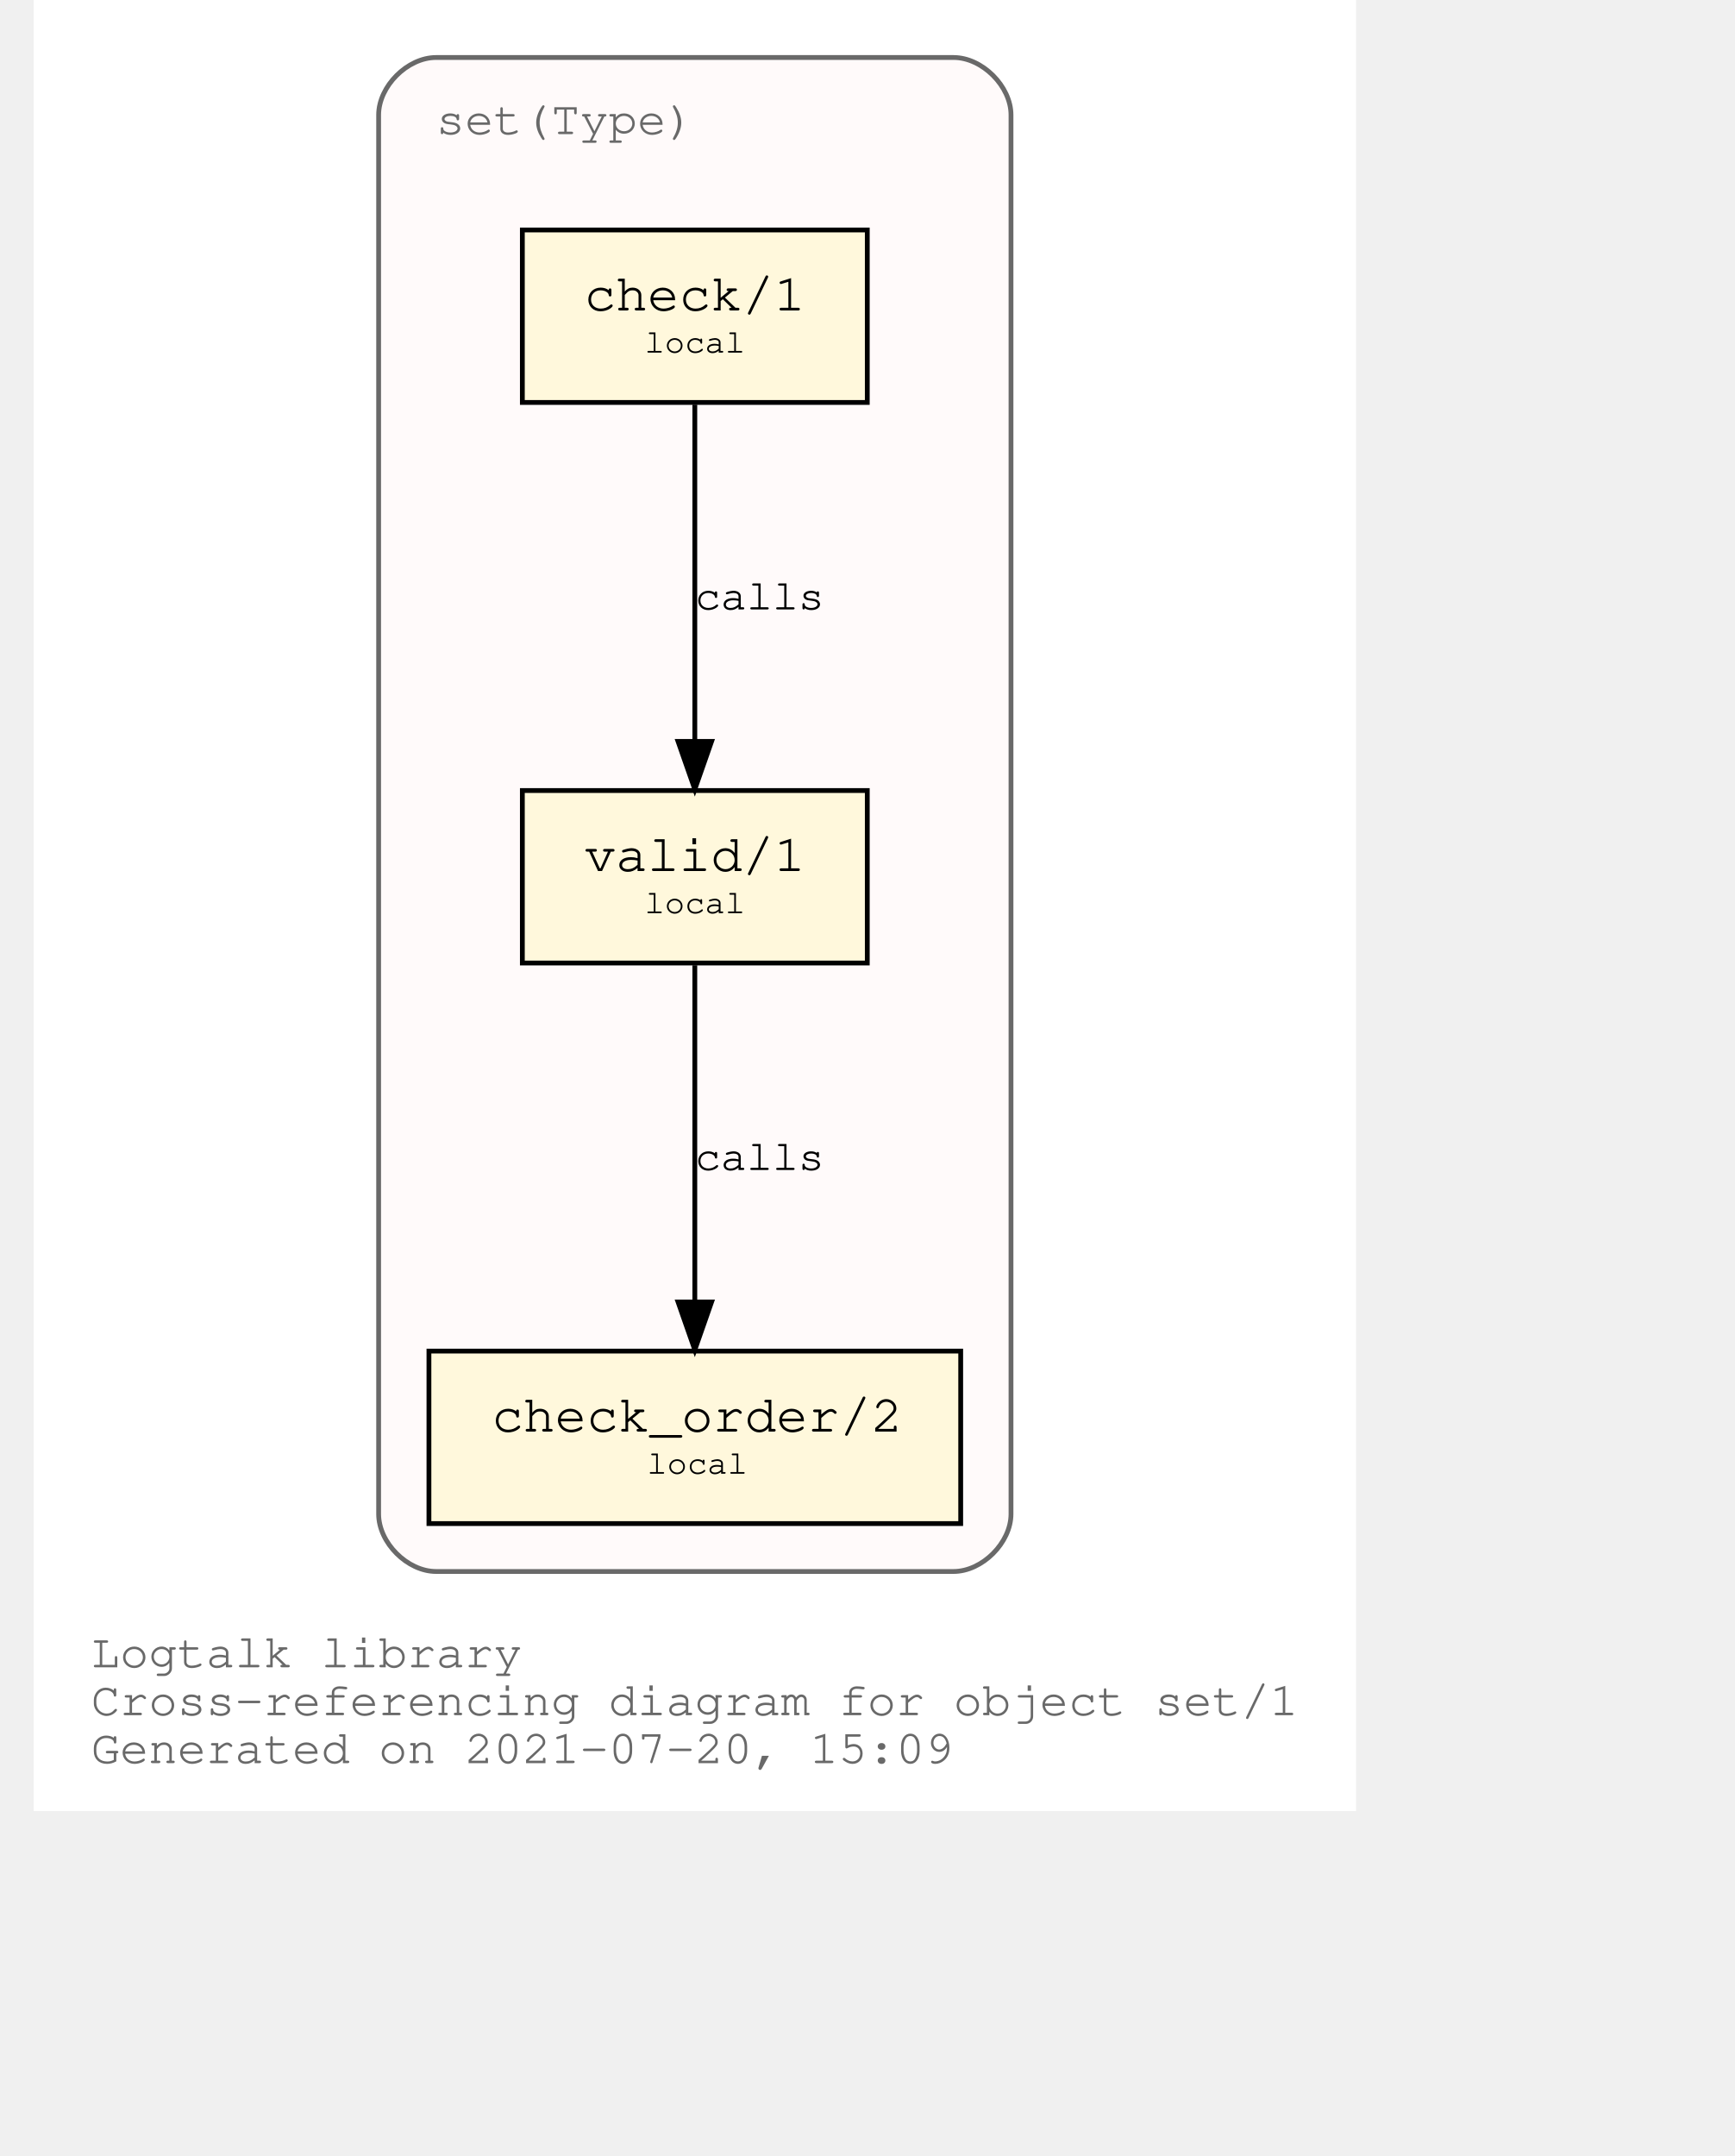
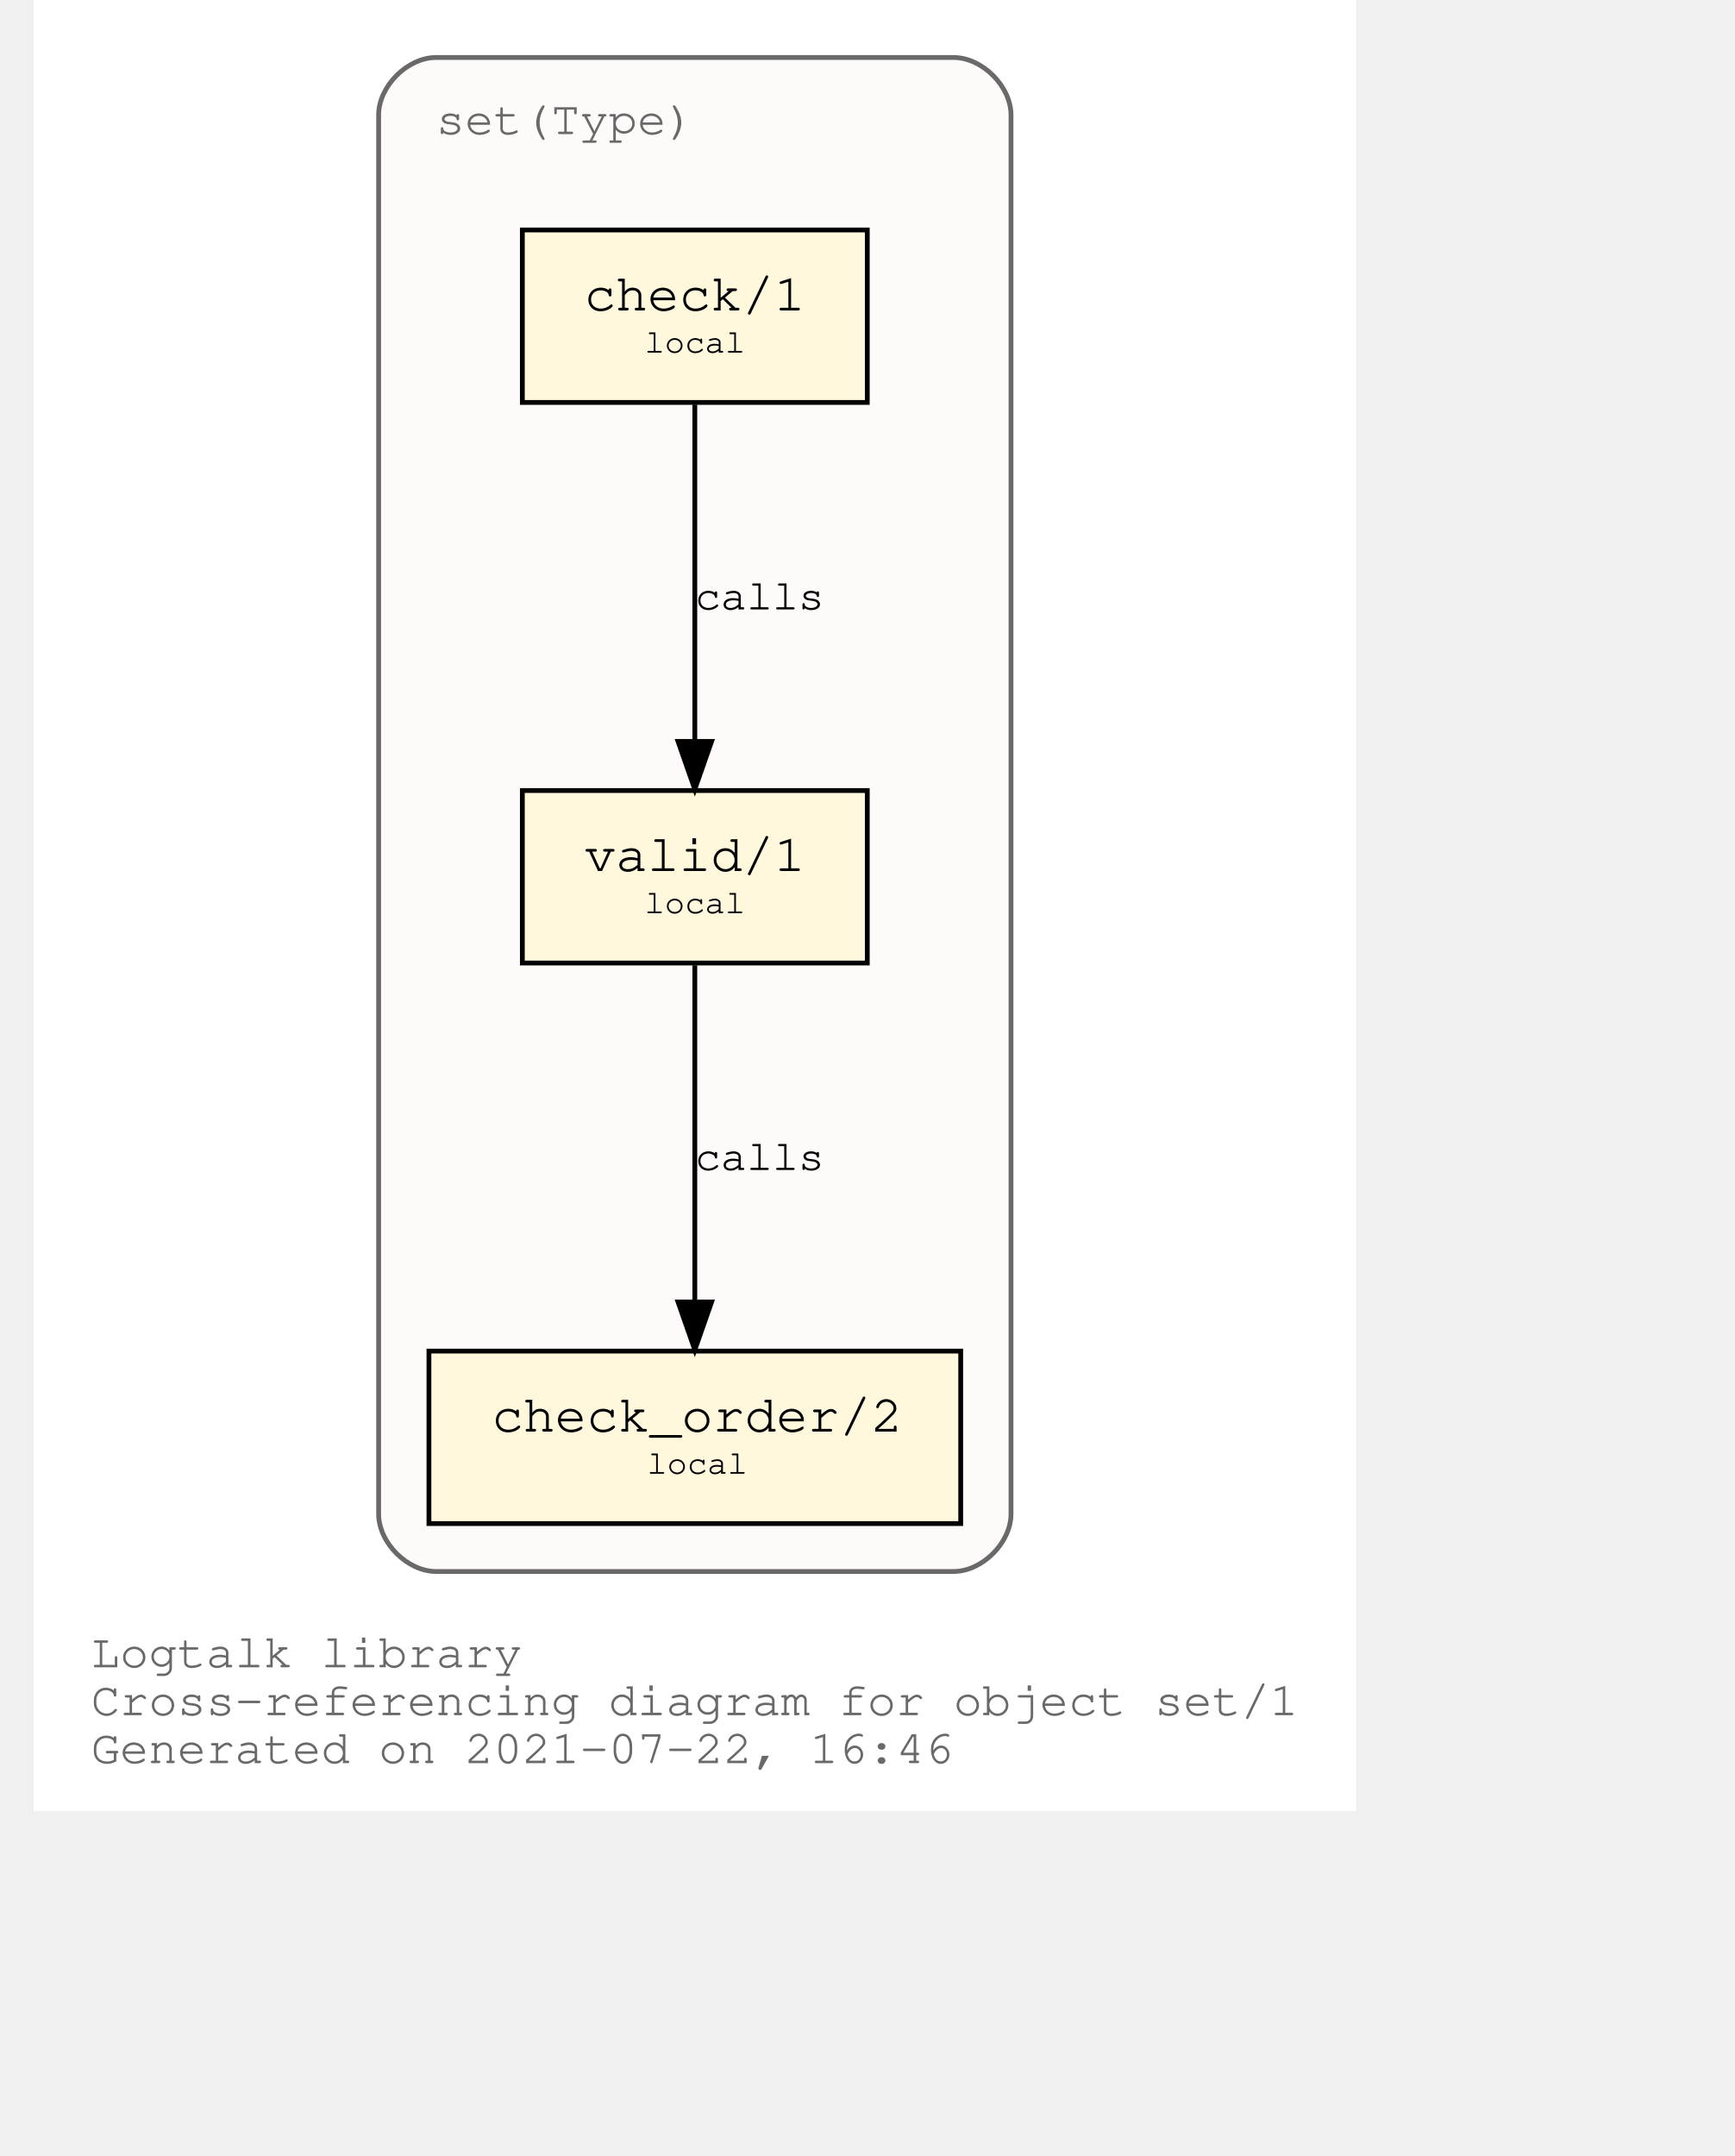
<svg xmlns="http://www.w3.org/2000/svg" xmlns:xlink="http://www.w3.org/1999/xlink" width="420pt" height="522pt" viewBox="72.00 72.00 348.04 450.00">
  <g id="graph0" class="graph" transform="scale(1 1) rotate(0) translate(76 446)">
    <polygon fill="white" stroke="transparent" points="-4,4 -4,-374 272.04,-374 272.04,4 -4,4" />
    <text text-anchor="start" x="8" y="-26" font-family="Courier,monospace" font-size="10.00" fill="dimgray">Logtalk library</text>
    <text text-anchor="start" x="8" y="-16" font-family="Courier,monospace" font-size="10.00" fill="dimgray">Cross-referencing diagram for object set/1</text>
-     <text text-anchor="start" x="8" y="-6" font-family="Courier,monospace" font-size="10.00" fill="dimgray">Generated on 2021-07-20, 15:09</text>
+     <text text-anchor="start" x="8" y="-6" font-family="Courier,monospace" font-size="10.00" fill="dimgray">Generated on 2021-07-22, 16:46</text>
    <g id="clust1" class="cluster">
      <g id="a_clust1">
        <a xlink:title="set(Type)">
          <path fill="snow" stroke="dimgray" d="M80.02,-46C80.02,-46 188.02,-46 188.02,-46 194.02,-46 200.02,-52 200.02,-58 200.02,-58 200.02,-350 200.02,-350 200.02,-356 194.02,-362 188.02,-362 188.02,-362 80.02,-362 80.02,-362 74.02,-362 68.02,-356 68.02,-350 68.02,-350 68.02,-58 68.02,-58 68.02,-52 74.02,-46 80.02,-46" />
          <g id="a_clust1_0">
-             <a xlink:href="https://github.com/LogtalkDotOrg/logtalk3/tree/2a006d5049e17d8cf3205660059db9945252b284/library/sets/set1.lgt" xlink:title="https://github.com/LogtalkDotOrg/logtalk3/tree/2a006d5049e17d8cf3205660059db9945252b284/library/sets/set1.lgt">
+             <a xlink:href="https://github.com/LogtalkDotOrg/logtalk3/tree/3fbfbce42a8626153b831dd9ded7fa806d39b384/library/sets/set1.lgt" xlink:title="https://github.com/LogtalkDotOrg/logtalk3/tree/3fbfbce42a8626153b831dd9ded7fa806d39b384/library/sets/set1.lgt">
              <text text-anchor="start" x="80.02" y="-346" font-family="Courier,monospace" font-size="10.00" fill="dimgray">set(Type)</text>
            </a>
          </g>
        </a>
      </g>
    </g>
    <g id="node1" class="node">
      <g id="a_node1">
-         <a xlink:href="https://github.com/LogtalkDotOrg/logtalk3/tree/2a006d5049e17d8cf3205660059db9945252b284/library/sets/set1.lgt#L33" xlink:title="https://github.com/LogtalkDotOrg/logtalk3/tree/2a006d5049e17d8cf3205660059db9945252b284/library/sets/set1.lgt#L33">
+         <a xlink:href="https://github.com/LogtalkDotOrg/logtalk3/tree/3fbfbce42a8626153b831dd9ded7fa806d39b384/library/sets/set1.lgt#L33" xlink:title="https://github.com/LogtalkDotOrg/logtalk3/tree/3fbfbce42a8626153b831dd9ded7fa806d39b384/library/sets/set1.lgt#L33">
          <polygon fill="cornsilk" stroke="black" points="170.02,-209 98.02,-209 98.02,-173 170.02,-173 170.02,-209" />
          <text text-anchor="start" x="105.82" y="-192.8" font-family="Courier,monospace" font-size="9.00"> </text>
          <text text-anchor="start" x="110.92" y="-192.2" font-family="Courier,monospace" font-size="11.00">valid/1</text>
          <text text-anchor="start" x="156.82" y="-192.8" font-family="Courier,monospace" font-size="9.00"> </text>
          <text text-anchor="start" x="105.82" y="-182.8" font-family="Courier,monospace" font-size="9.00"> </text>
          <text text-anchor="start" x="123.52" y="-183.4" font-family="Courier,monospace" font-size="7.00">local</text>
          <text text-anchor="start" x="156.82" y="-182.8" font-family="Courier,monospace" font-size="9.00"> </text>
        </a>
      </g>
    </g>
    <g id="node2" class="node">
      <g id="a_node2">
-         <a xlink:href="https://github.com/LogtalkDotOrg/logtalk3/tree/2a006d5049e17d8cf3205660059db9945252b284/library/sets/set1.lgt#L42" xlink:title="https://github.com/LogtalkDotOrg/logtalk3/tree/2a006d5049e17d8cf3205660059db9945252b284/library/sets/set1.lgt#L42">
+         <a xlink:href="https://github.com/LogtalkDotOrg/logtalk3/tree/3fbfbce42a8626153b831dd9ded7fa806d39b384/library/sets/set1.lgt#L42" xlink:title="https://github.com/LogtalkDotOrg/logtalk3/tree/3fbfbce42a8626153b831dd9ded7fa806d39b384/library/sets/set1.lgt#L42">
          <polygon fill="cornsilk" stroke="black" points="189.52,-92 78.52,-92 78.52,-56 189.52,-56 189.52,-92" />
          <text text-anchor="start" x="86.82" y="-75.8" font-family="Courier,monospace" font-size="9.00"> </text>
          <text text-anchor="start" x="91.61" y="-75.2" font-family="Courier,monospace" font-size="11.00">check_order/2</text>
          <text text-anchor="start" x="176.82" y="-75.8" font-family="Courier,monospace" font-size="9.00"> </text>
          <text text-anchor="start" x="86.82" y="-65.8" font-family="Courier,monospace" font-size="9.00"> </text>
          <text text-anchor="start" x="124.02" y="-66.4" font-family="Courier,monospace" font-size="7.00">local</text>
          <text text-anchor="start" x="176.82" y="-65.8" font-family="Courier,monospace" font-size="9.00"> </text>
        </a>
      </g>
    </g>
    <g id="edge1" class="edge">
      <g id="a_edge1">
-         <a xlink:href="https://github.com/LogtalkDotOrg/logtalk3/tree/2a006d5049e17d8cf3205660059db9945252b284/library/sets/set1.lgt#L39" xlink:title="calls">
+         <a xlink:href="https://github.com/LogtalkDotOrg/logtalk3/tree/3fbfbce42a8626153b831dd9ded7fa806d39b384/library/sets/set1.lgt#L39" xlink:title="calls">
          <path fill="none" stroke="black" d="M134.02,-172.53C134.02,-153.94 134.02,-124.24 134.02,-102.5" />
          <polygon fill="black" stroke="black" points="137.52,-102.25 134.02,-92.25 130.52,-102.25 137.52,-102.25" />
        </a>
      </g>
      <g id="a_edge1-label">
-         <a xlink:href="https://github.com/LogtalkDotOrg/logtalk3/tree/2a006d5049e17d8cf3205660059db9945252b284/library/sets/set1.lgt#L39" xlink:title="https://github.com/LogtalkDotOrg/logtalk3/tree/2a006d5049e17d8cf3205660059db9945252b284/library/sets/set1.lgt#L39">
+         <a xlink:href="https://github.com/LogtalkDotOrg/logtalk3/tree/3fbfbce42a8626153b831dd9ded7fa806d39b384/library/sets/set1.lgt#L39" xlink:title="https://github.com/LogtalkDotOrg/logtalk3/tree/3fbfbce42a8626153b831dd9ded7fa806d39b384/library/sets/set1.lgt#L39">
          <text text-anchor="start" x="134.02" y="-129.8" font-family="Courier,monospace" font-size="9.00">calls</text>
        </a>
      </g>
    </g>
    <g id="node3" class="node">
      <g id="a_node3">
-         <a xlink:href="https://github.com/LogtalkDotOrg/logtalk3/tree/2a006d5049e17d8cf3205660059db9945252b284/library/sets/set1.lgt#L55" xlink:title="https://github.com/LogtalkDotOrg/logtalk3/tree/2a006d5049e17d8cf3205660059db9945252b284/library/sets/set1.lgt#L55">
+         <a xlink:href="https://github.com/LogtalkDotOrg/logtalk3/tree/3fbfbce42a8626153b831dd9ded7fa806d39b384/library/sets/set1.lgt#L55" xlink:title="https://github.com/LogtalkDotOrg/logtalk3/tree/3fbfbce42a8626153b831dd9ded7fa806d39b384/library/sets/set1.lgt#L55">
          <polygon fill="cornsilk" stroke="black" points="170.02,-326 98.02,-326 98.02,-290 170.02,-290 170.02,-326" />
          <text text-anchor="start" x="105.82" y="-309.8" font-family="Courier,monospace" font-size="9.00"> </text>
          <text text-anchor="start" x="110.92" y="-309.2" font-family="Courier,monospace" font-size="11.00">check/1</text>
          <text text-anchor="start" x="156.82" y="-309.8" font-family="Courier,monospace" font-size="9.00"> </text>
          <text text-anchor="start" x="105.82" y="-299.8" font-family="Courier,monospace" font-size="9.00"> </text>
          <text text-anchor="start" x="123.52" y="-300.4" font-family="Courier,monospace" font-size="7.00">local</text>
          <text text-anchor="start" x="156.82" y="-299.8" font-family="Courier,monospace" font-size="9.00"> </text>
        </a>
      </g>
    </g>
    <g id="edge2" class="edge">
      <g id="a_edge2">
-         <a xlink:href="https://github.com/LogtalkDotOrg/logtalk3/tree/2a006d5049e17d8cf3205660059db9945252b284/library/sets/set1.lgt#L55" xlink:title="calls">
+         <a xlink:href="https://github.com/LogtalkDotOrg/logtalk3/tree/3fbfbce42a8626153b831dd9ded7fa806d39b384/library/sets/set1.lgt#L55" xlink:title="calls">
          <path fill="none" stroke="black" d="M134.02,-289.53C134.02,-270.94 134.02,-241.24 134.02,-219.5" />
          <polygon fill="black" stroke="black" points="137.52,-219.25 134.02,-209.25 130.52,-219.25 137.52,-219.25" />
        </a>
      </g>
      <g id="a_edge2-label">
-         <a xlink:href="https://github.com/LogtalkDotOrg/logtalk3/tree/2a006d5049e17d8cf3205660059db9945252b284/library/sets/set1.lgt#L55" xlink:title="https://github.com/LogtalkDotOrg/logtalk3/tree/2a006d5049e17d8cf3205660059db9945252b284/library/sets/set1.lgt#L55">
+         <a xlink:href="https://github.com/LogtalkDotOrg/logtalk3/tree/3fbfbce42a8626153b831dd9ded7fa806d39b384/library/sets/set1.lgt#L55" xlink:title="https://github.com/LogtalkDotOrg/logtalk3/tree/3fbfbce42a8626153b831dd9ded7fa806d39b384/library/sets/set1.lgt#L55">
          <text text-anchor="start" x="134.02" y="-246.8" font-family="Courier,monospace" font-size="9.00">calls</text>
        </a>
      </g>
    </g>
  </g>
</svg>
